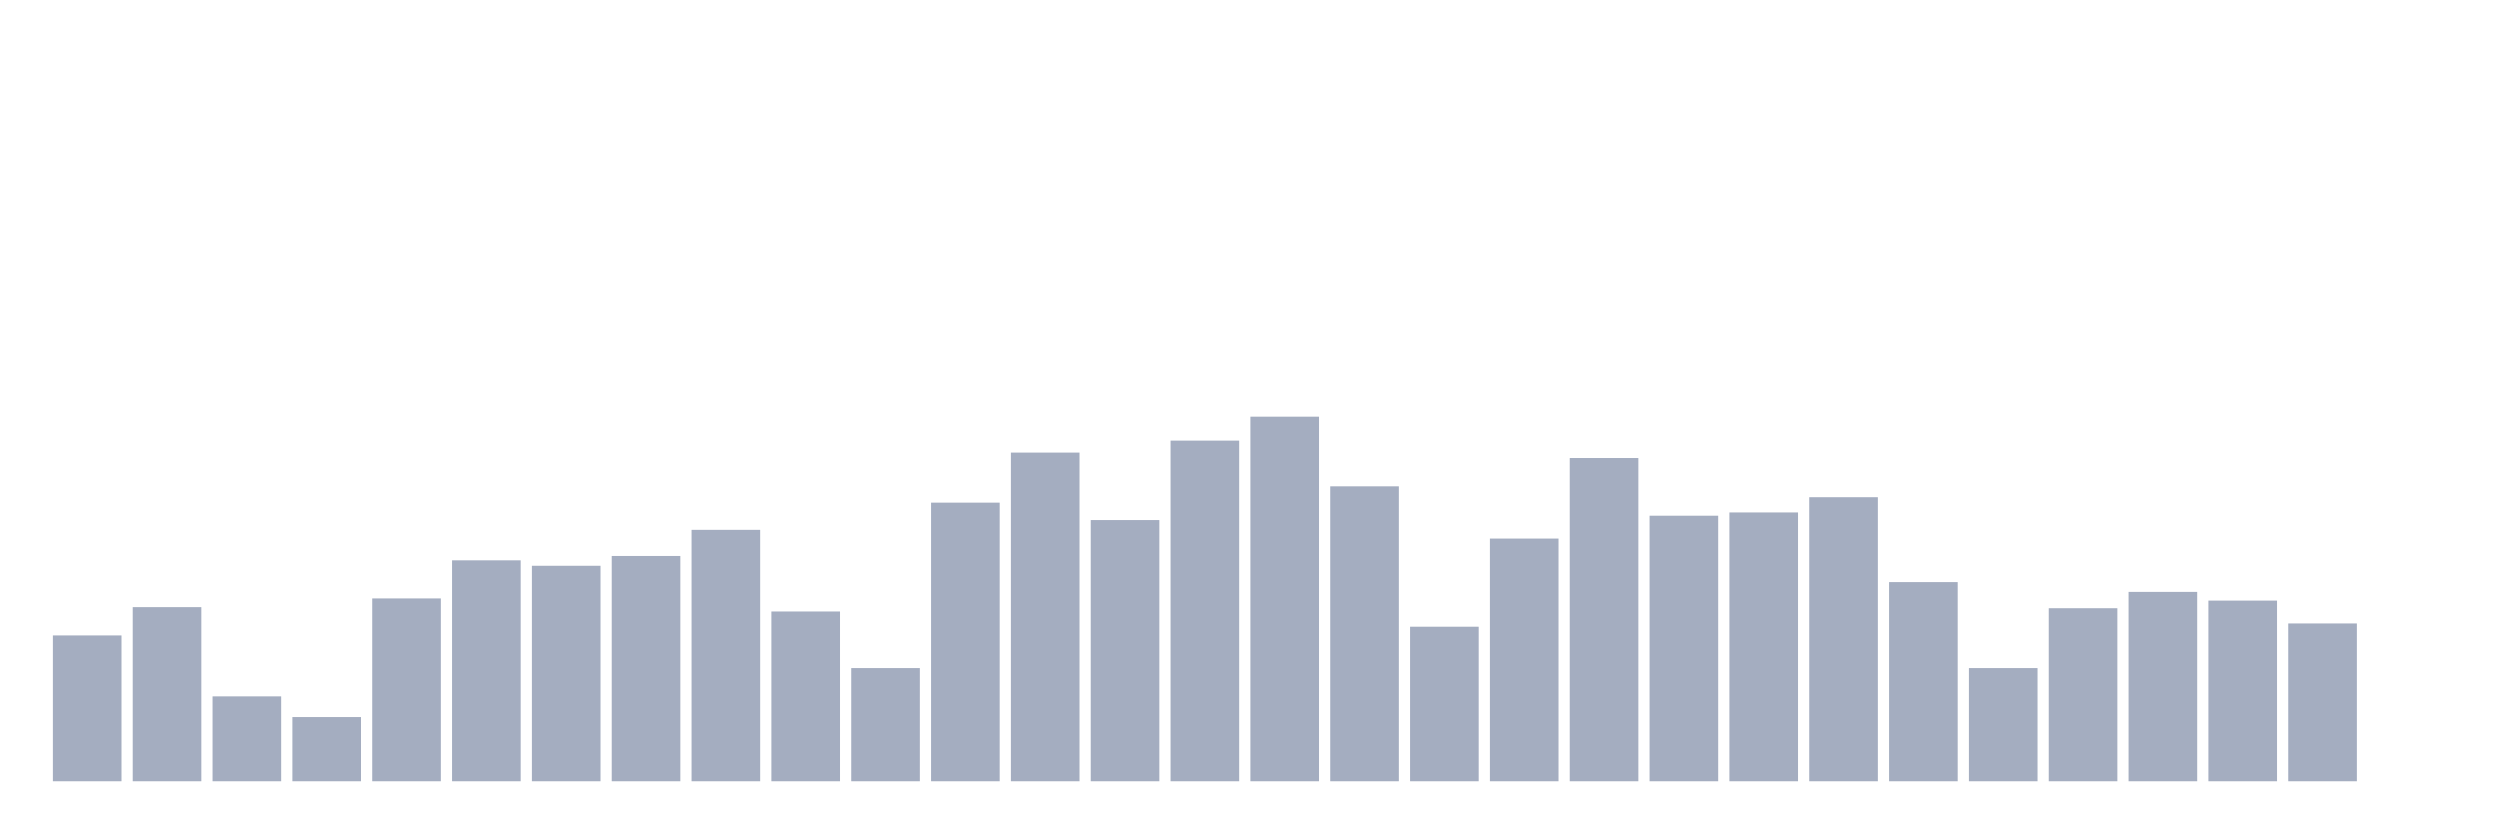
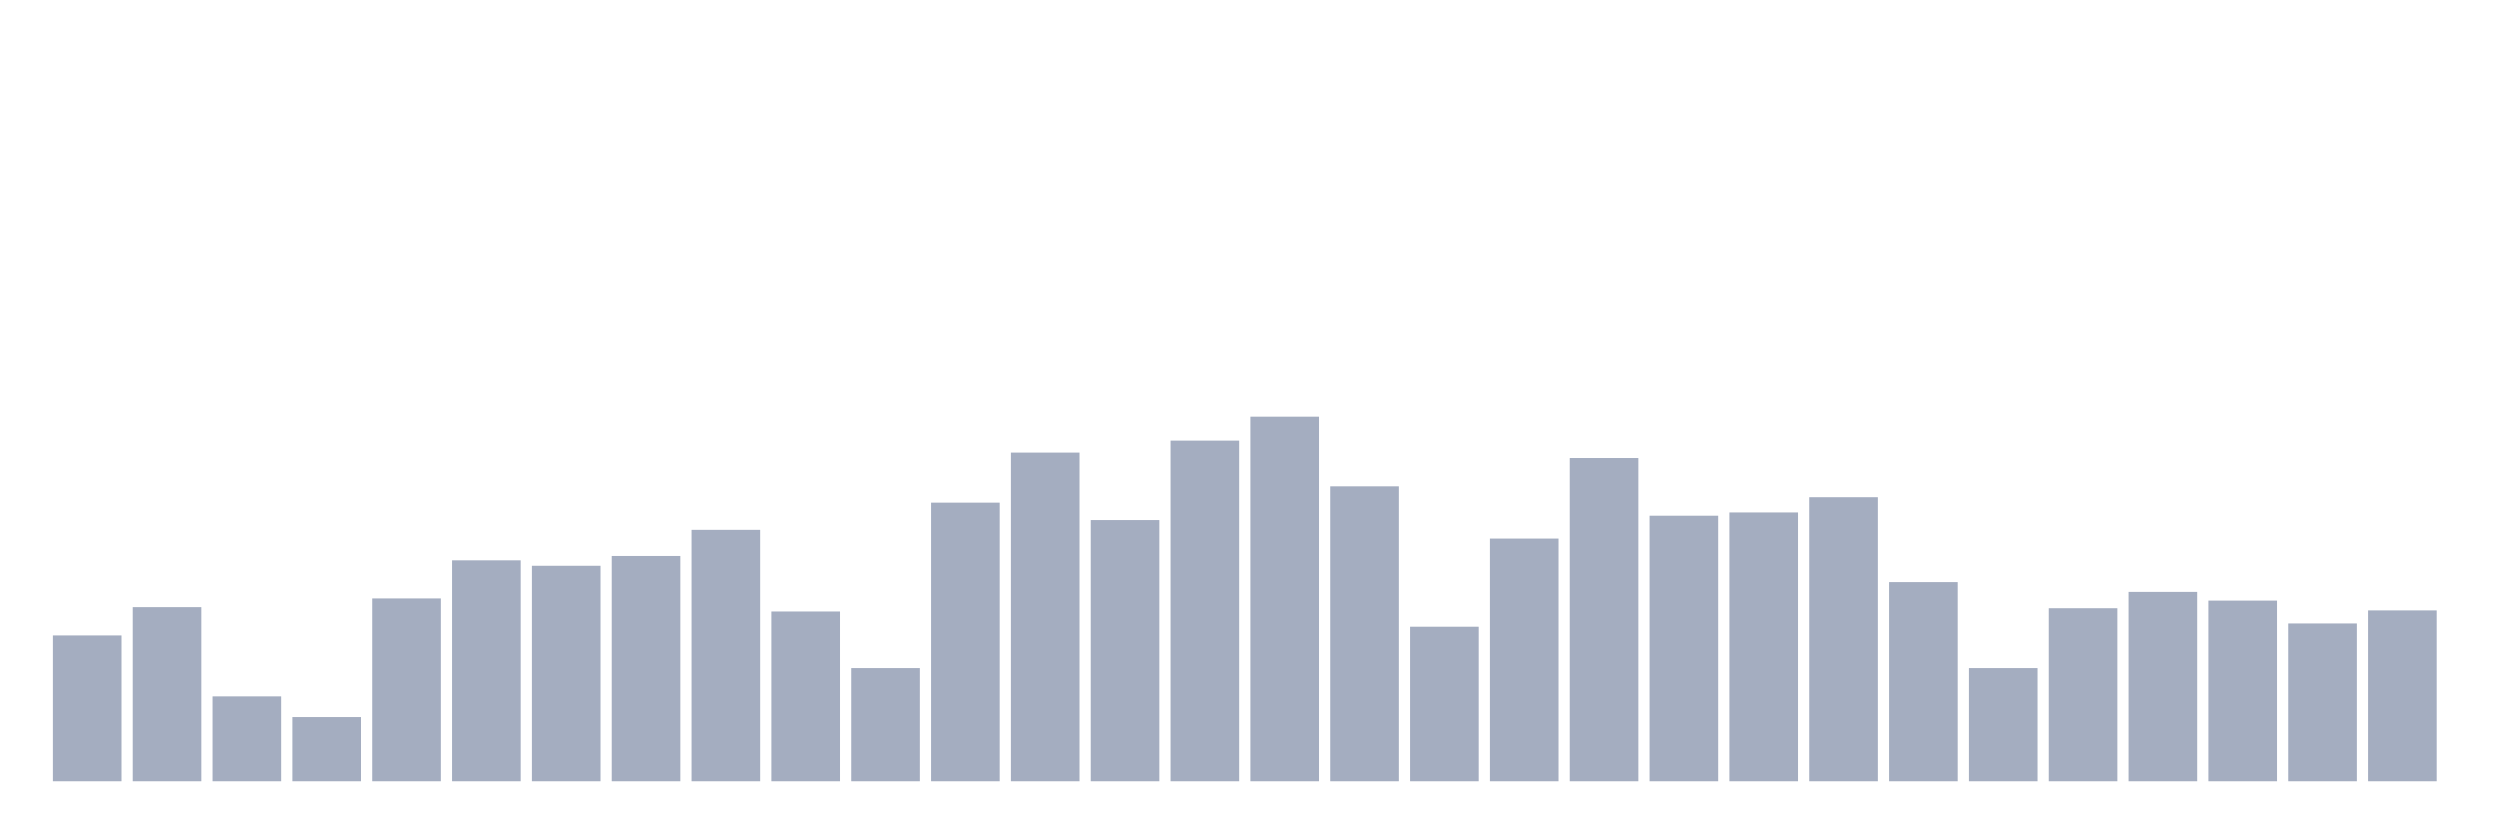
<svg xmlns="http://www.w3.org/2000/svg" viewBox="0 0 480 160">
  <g transform="translate(10,10)">
    <rect class="bar" x="0.153" width="13.175" y="112" height="28" fill="rgb(164,173,192)" />
    <rect class="bar" x="15.482" width="13.175" y="106.567" height="33.433" fill="rgb(164,173,192)" />
    <rect class="bar" x="30.81" width="13.175" y="123.701" height="16.299" fill="rgb(164,173,192)" />
    <rect class="bar" x="46.138" width="13.175" y="127.672" height="12.328" fill="rgb(164,173,192)" />
    <rect class="bar" x="61.466" width="13.175" y="104.896" height="35.104" fill="rgb(164,173,192)" />
    <rect class="bar" x="76.794" width="13.175" y="97.582" height="42.418" fill="rgb(164,173,192)" />
    <rect class="bar" x="92.123" width="13.175" y="98.627" height="41.373" fill="rgb(164,173,192)" />
    <rect class="bar" x="107.451" width="13.175" y="96.746" height="43.254" fill="rgb(164,173,192)" />
    <rect class="bar" x="122.779" width="13.175" y="91.731" height="48.269" fill="rgb(164,173,192)" />
    <rect class="bar" x="138.107" width="13.175" y="107.403" height="32.597" fill="rgb(164,173,192)" />
    <rect class="bar" x="153.436" width="13.175" y="118.269" height="21.731" fill="rgb(164,173,192)" />
    <rect class="bar" x="168.764" width="13.175" y="86.507" height="53.493" fill="rgb(164,173,192)" />
    <rect class="bar" x="184.092" width="13.175" y="76.896" height="63.104" fill="rgb(164,173,192)" />
    <rect class="bar" x="199.42" width="13.175" y="89.851" height="50.149" fill="rgb(164,173,192)" />
    <rect class="bar" x="214.748" width="13.175" y="74.597" height="65.403" fill="rgb(164,173,192)" />
    <rect class="bar" x="230.077" width="13.175" y="70" height="70" fill="rgb(164,173,192)" />
    <rect class="bar" x="245.405" width="13.175" y="83.373" height="56.627" fill="rgb(164,173,192)" />
    <rect class="bar" x="260.733" width="13.175" y="110.328" height="29.672" fill="rgb(164,173,192)" />
    <rect class="bar" x="276.061" width="13.175" y="93.403" height="46.597" fill="rgb(164,173,192)" />
    <rect class="bar" x="291.39" width="13.175" y="77.94" height="62.06" fill="rgb(164,173,192)" />
    <rect class="bar" x="306.718" width="13.175" y="89.015" height="50.985" fill="rgb(164,173,192)" />
    <rect class="bar" x="322.046" width="13.175" y="88.388" height="51.612" fill="rgb(164,173,192)" />
    <rect class="bar" x="337.374" width="13.175" y="85.463" height="54.537" fill="rgb(164,173,192)" />
    <rect class="bar" x="352.702" width="13.175" y="101.761" height="38.239" fill="rgb(164,173,192)" />
    <rect class="bar" x="368.031" width="13.175" y="118.269" height="21.731" fill="rgb(164,173,192)" />
    <rect class="bar" x="383.359" width="13.175" y="106.776" height="33.224" fill="rgb(164,173,192)" />
    <rect class="bar" x="398.687" width="13.175" y="103.642" height="36.358" fill="rgb(164,173,192)" />
    <rect class="bar" x="414.015" width="13.175" y="105.313" height="34.687" fill="rgb(164,173,192)" />
    <rect class="bar" x="429.344" width="13.175" y="109.701" height="30.299" fill="rgb(164,173,192)" />
-     <rect class="bar" x="444.672" width="13.175" y="140" height="0" fill="rgb(164,173,192)" />
+     <rect class="bar" x="444.672" width="13.175" y="107.194" height="32.806" fill="rgb(164,173,192)" />
  </g>
</svg>
